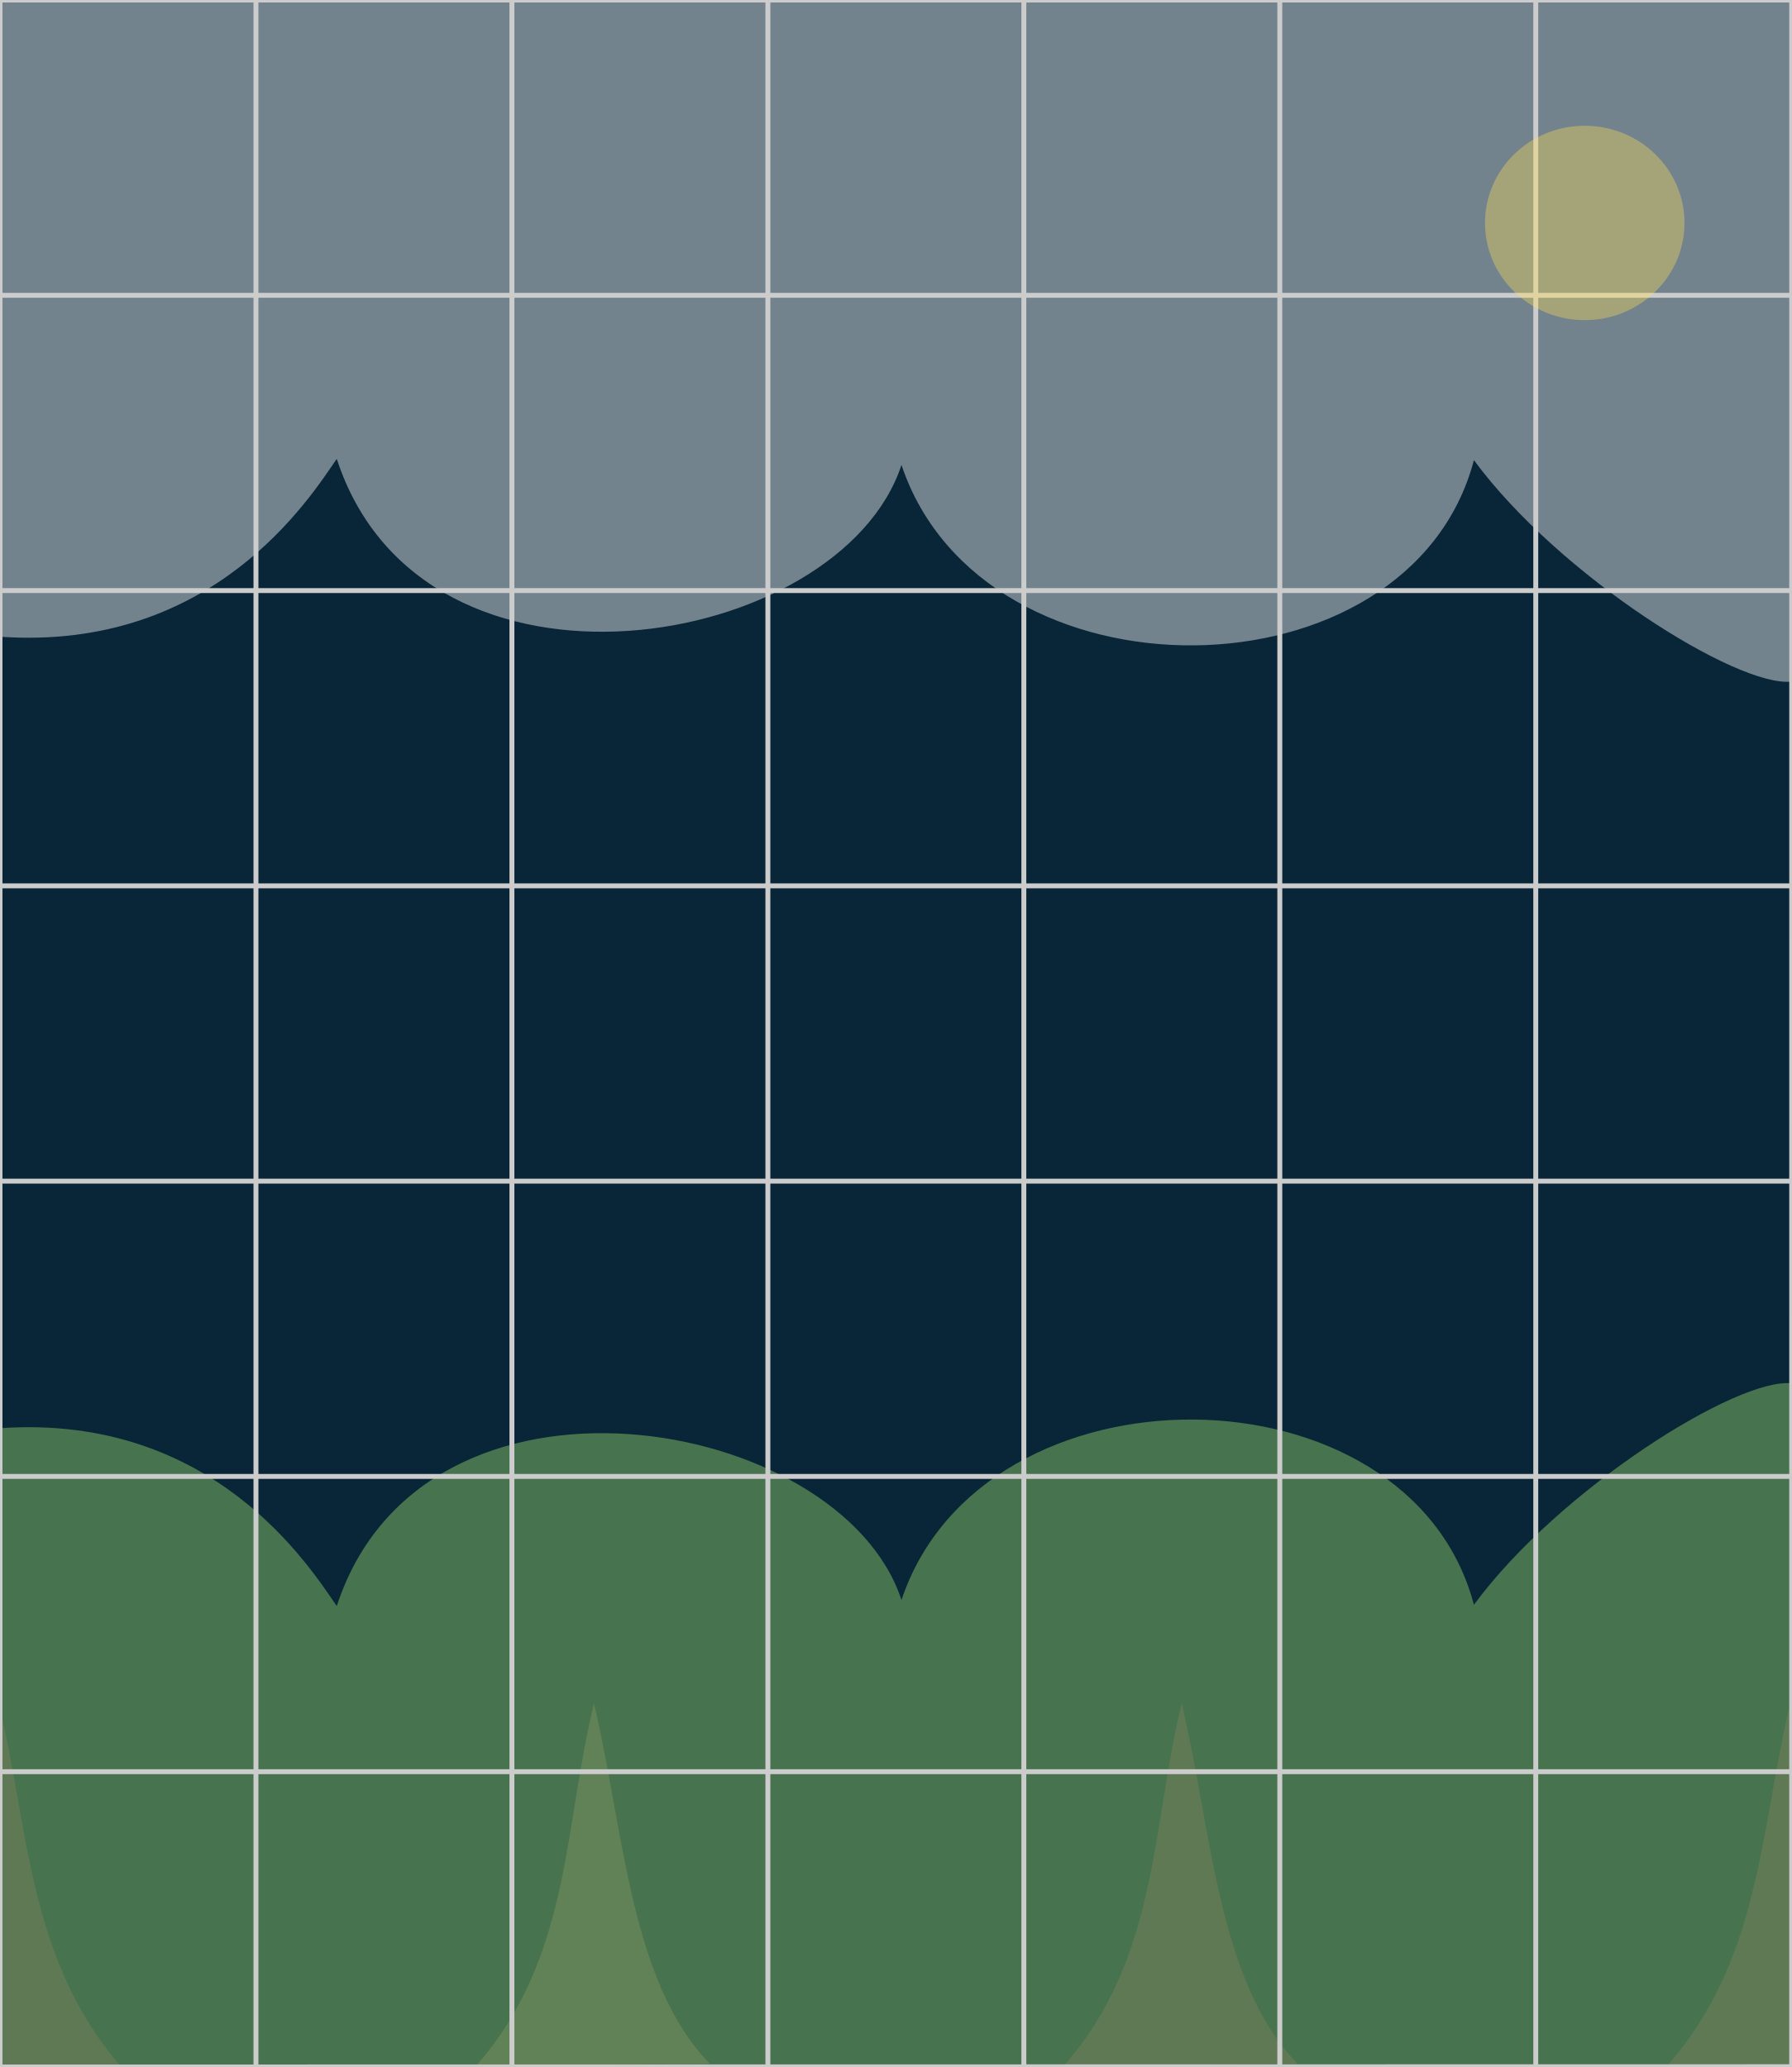
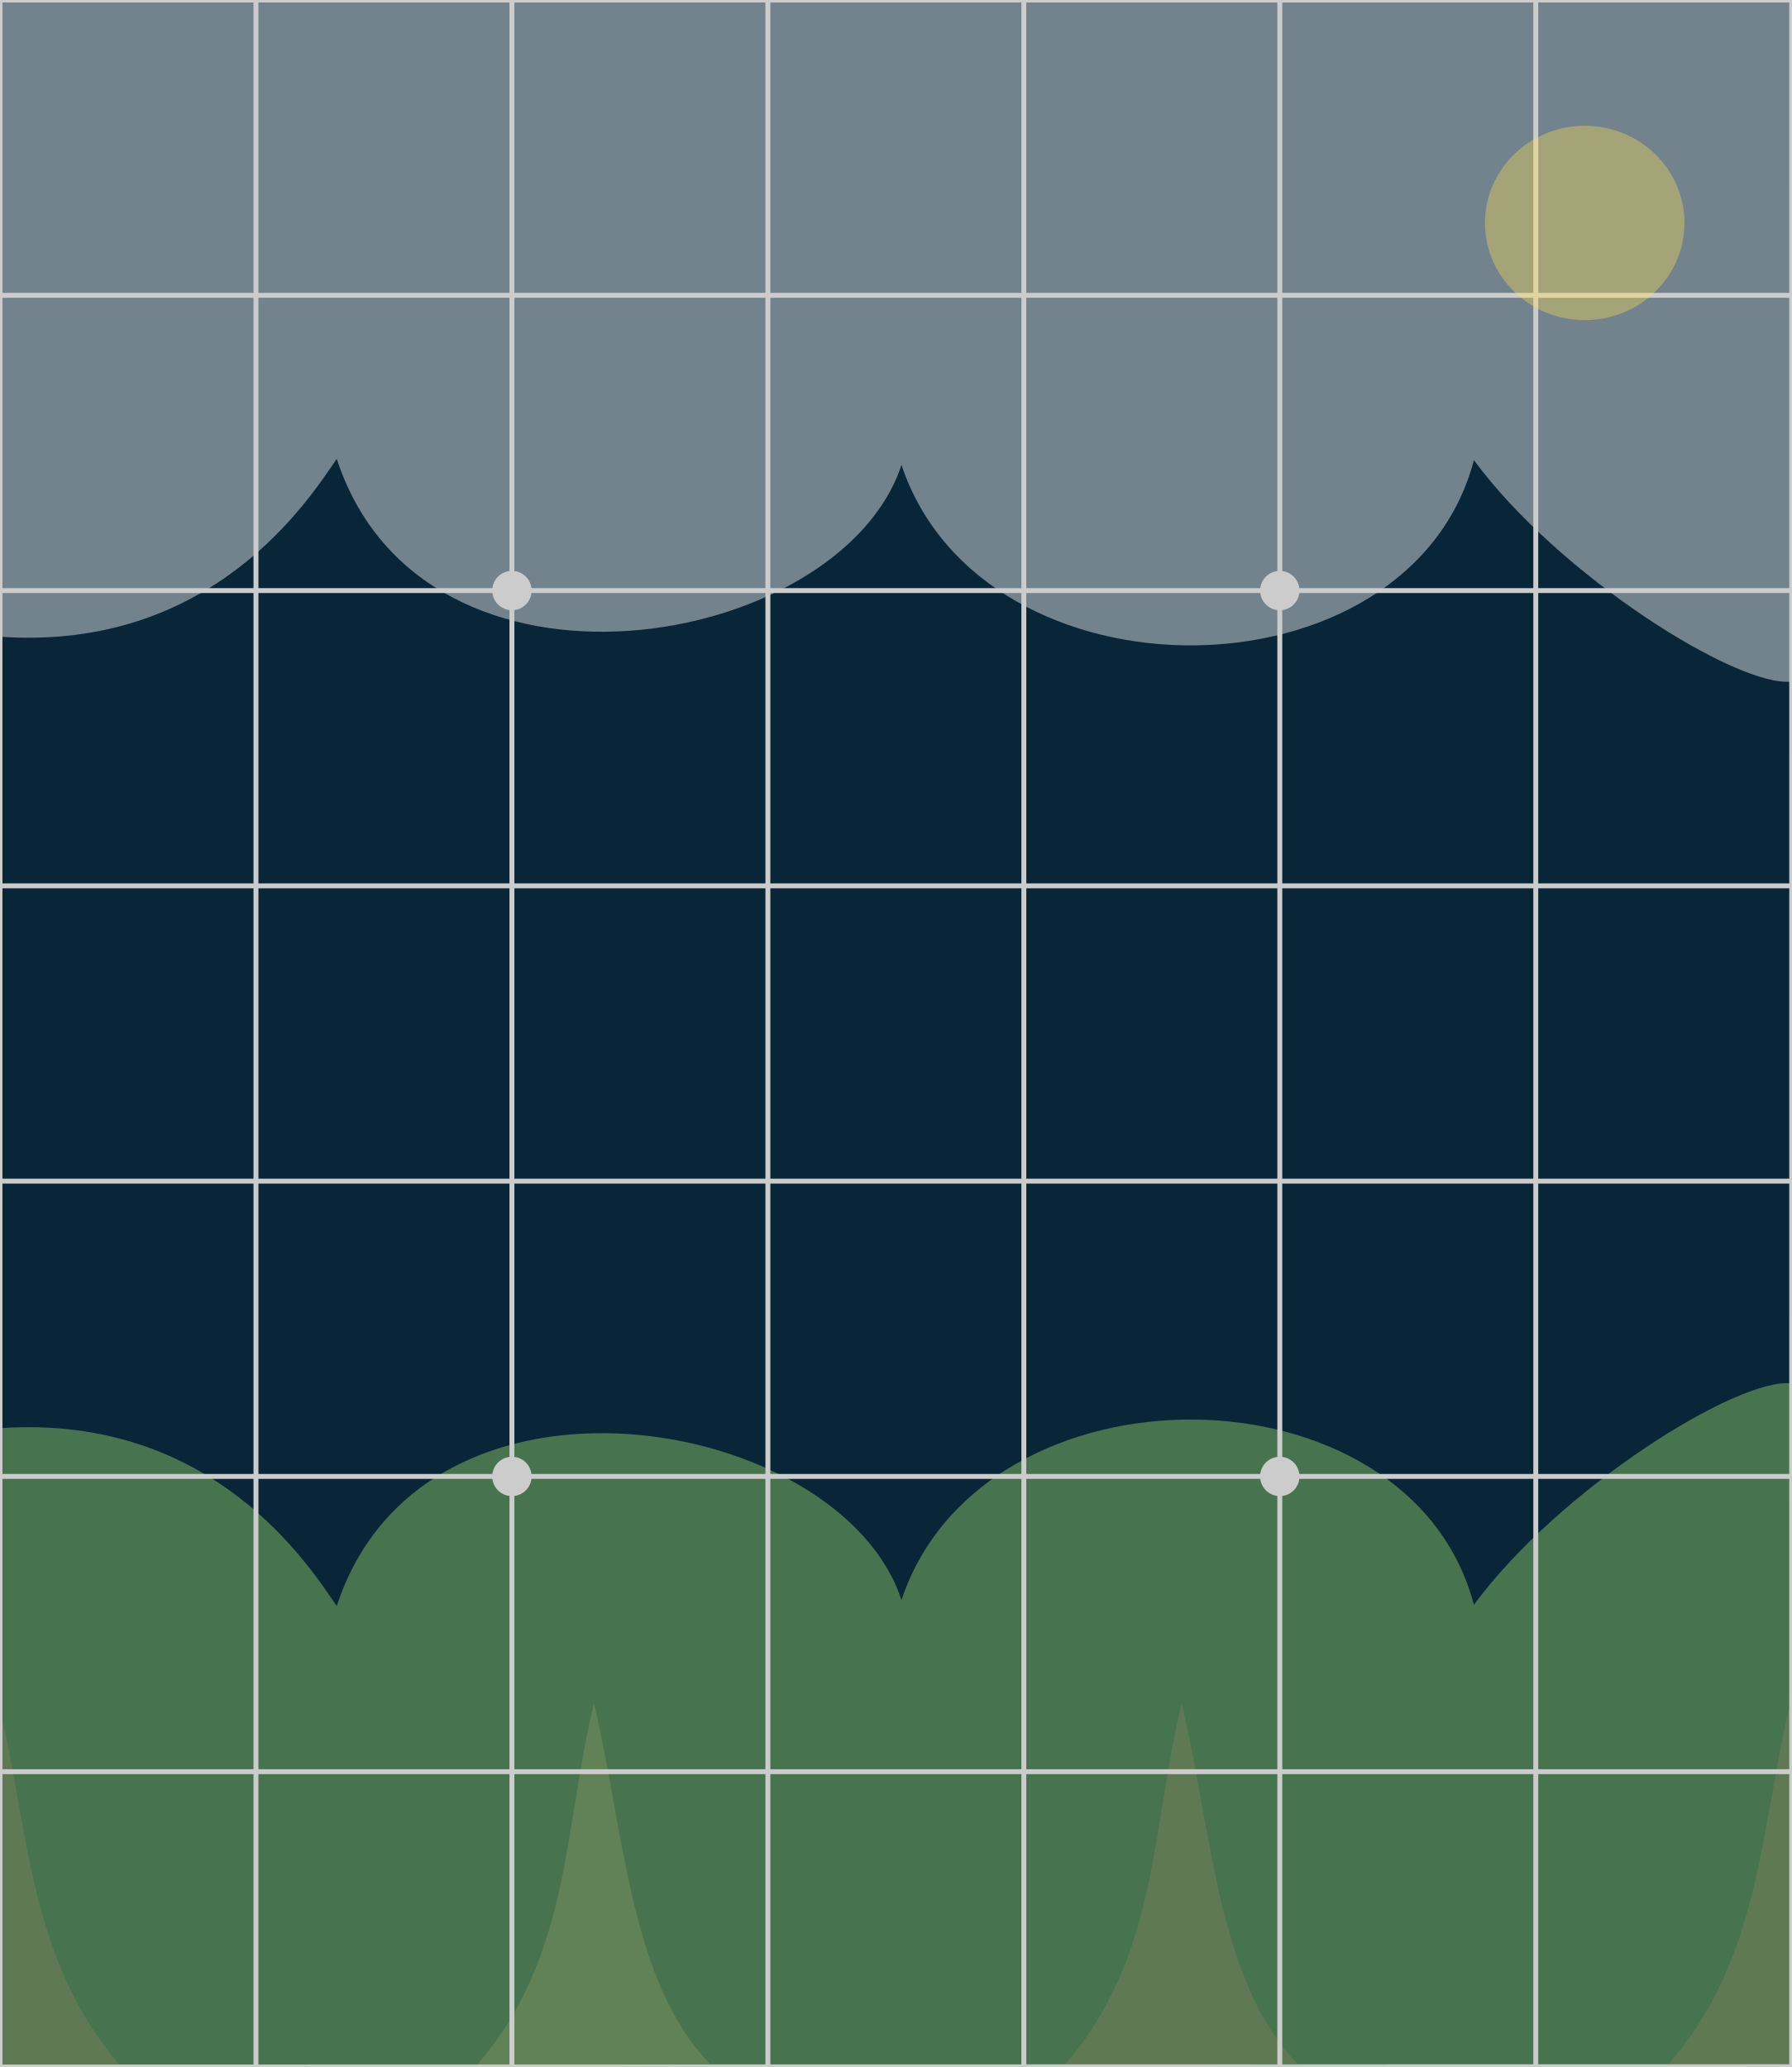
- <svg xmlns="http://www.w3.org/2000/svg" xmlns:xlink="http://www.w3.org/1999/xlink" version="1.1" viewBox="0 0 364 420" id="svg851" width="364" height="420">
-   <defs id="defs839">
-     <pattern xlink:href="#pattern3317" id="pattern3323" />
-     <pattern xlink:href="#grid" id="pattern3317" />
-     <pattern xlink:href="#pattern2153" id="pattern2159" />
-     <pattern xlink:href="#grid" id="pattern2153" />
-     <pattern id="grid" width="52" height="60" patternUnits="userSpaceOnUse">
-       <rect width="52" height="60" style="fill:#FFFFFF;fill-opacity:0.0;stroke-width:2;stroke:black" id="rect836" />
-     </pattern>
-     <clipPath clipPathUnits="userSpaceOnUse" id="clipPath2155">
-       <rect id="rect2157" height="540" width="468" style="fill:url(#pattern2159)" x="0" y="0" />
-     </clipPath>
-     <clipPath clipPathUnits="userSpaceOnUse" id="clipPath3319">
-       <rect width="468" height="540" id="rect3321" style="fill:url(#pattern3323)" x="0" y="0" />
-     </clipPath>
-   </defs>
+ <svg xmlns="http://www.w3.org/2000/svg" version="1.1" viewBox="0 0 364 420" id="svg851" width="364" height="420">
+   <defs id="defs839" />
  <g id="g16027">
    <g id="g15973">
      <rect style="opacity:1;fill:#092638;stroke:none;stroke-width:22.677;stroke-linecap:round;stroke-linejoin:round;paint-order:stroke fill markers;fill-opacity:1" id="rect14625" width="363.985" height="420" x="-3.7999999e-07" y="0" />
      <path style="opacity:0.428;fill:#ffffff;fill-opacity:1;fill-rule:evenodd;stroke:none;stroke-width:0.507px;stroke-linecap:butt;stroke-linejoin:miter;stroke-opacity:1" d="m 0.017,129.381 c 43.472,3.002 62.988,-28.333 68.397,-36.142 17.589,53.84 102.388,38.925 114.727,1.226 16.525,49.486 103.224,48.625 116.294,-0.971 C 316.692,116.967 353.062,139.791 364,138.484 L 363.965,-0.421 H 0 Z" id="path15936" />
      <path style="fill:#d89b72;stroke:none;stroke-width:1px;stroke-linecap:butt;stroke-linejoin:miter;stroke-opacity:1;opacity:0.234;fill-opacity:1" d="m 96.792,419.682 c 19.197,-21.872 17.722,-48.609 23.88,-73.55 6.157,25.977 7.308,56.574 23.561,73.231 z" id="path15940" />
      <path style="opacity:0.47;fill:#8fc968;fill-opacity:1;fill-rule:evenodd;stroke:none;stroke-width:0.507px;stroke-linecap:butt;stroke-linejoin:miter;stroke-opacity:1" d="M 0.017,290.198 C 43.489,287.196 63.005,318.531 68.414,326.34 c 17.589,-53.84 102.388,-38.925 114.727,-1.226 16.525,-49.486 103.224,-48.625 116.294,0.971 C 316.692,302.612 353.062,279.788 364,281.095 L 363.965,420 H -3.7999999e-7 Z" id="path1134" />
      <path style="opacity:0.159;fill:#d89b72;fill-opacity:1;stroke:none;stroke-width:1px;stroke-linecap:butt;stroke-linejoin:miter;stroke-opacity:1" d="m 338.774,419.682 c 5.831,-6.644 9.86,-13.771 12.817,-21.174 6.777,-16.969 7.917,-35.386 12.204,-52.751 l -0.26,73.709 z" id="path15944" />
      <path style="opacity:0.159;fill:#d89b72;stroke:none;stroke-width:1px;stroke-linecap:butt;stroke-linejoin:miter;stroke-opacity:1;fill-opacity:1" d="m 216.191,419.682 c 19.197,-21.872 17.722,-48.609 23.88,-73.55 6.157,25.977 7.308,56.574 23.561,73.231 z" id="path15942" />
      <path style="opacity:0.159;fill:#d89b72;stroke:none;stroke-width:1px;stroke-linecap:butt;stroke-linejoin:miter;stroke-opacity:1;fill-opacity:1" d="M 24.761,420.104 C 5.564,398.232 5.898,371.12 -0.26,346.179 l 0.26,73.709 z" id="path15948" />
      <path d="M -3.8e-7,0 V 419.888 M 52,0 V 419.888 M 104,0 V 419.888 M 156,0 V 419.888 M 208,0 V 419.888 M 260,0 V 419.888 M 312,0 V 419.888 M 364,0 363.993,419.944 -3.8e-7,420 m 0,-420 H 363.985 M -3.8e-7,60 H 363.985 M -3.8e-7,120 H 363.985 M -3.8e-7,180 H 363.985 M -3.8e-7,240 H 363.985 M -3.8e-7,300 H 363.985 M -3.8e-7,360 H 363.985" style="fill:none;fill-opacity:1;stroke:#cccccc;stroke-width:1px;stroke-opacity:1" id="path22173" />
    </g>
    <ellipse style="opacity:0.367;fill:#ffdd55;fill-opacity:1;stroke:none;stroke-width:18.966;stroke-linecap:round;stroke-linejoin:round;stroke-opacity:1;paint-order:stroke fill markers" id="path16305" cx="321.95" cy="45.302" rx="20.263" ry="19.747" />
  </g>
+   <circle cx="104" cy="120" r="4" id="circle843" style="fill:#cccccc;fill-opacity:1" />
+   <circle cx="104" cy="300" r="4" id="circle845" style="fill:#cccccc;fill-opacity:1" />
+   <circle cx="260" cy="120" r="4" id="circle847" style="fill:#cccccc;fill-opacity:1" />
+   <circle cx="260" cy="300" r="4" id="circle849" style="fill:#cccccc;fill-opacity:1" />
</svg>
